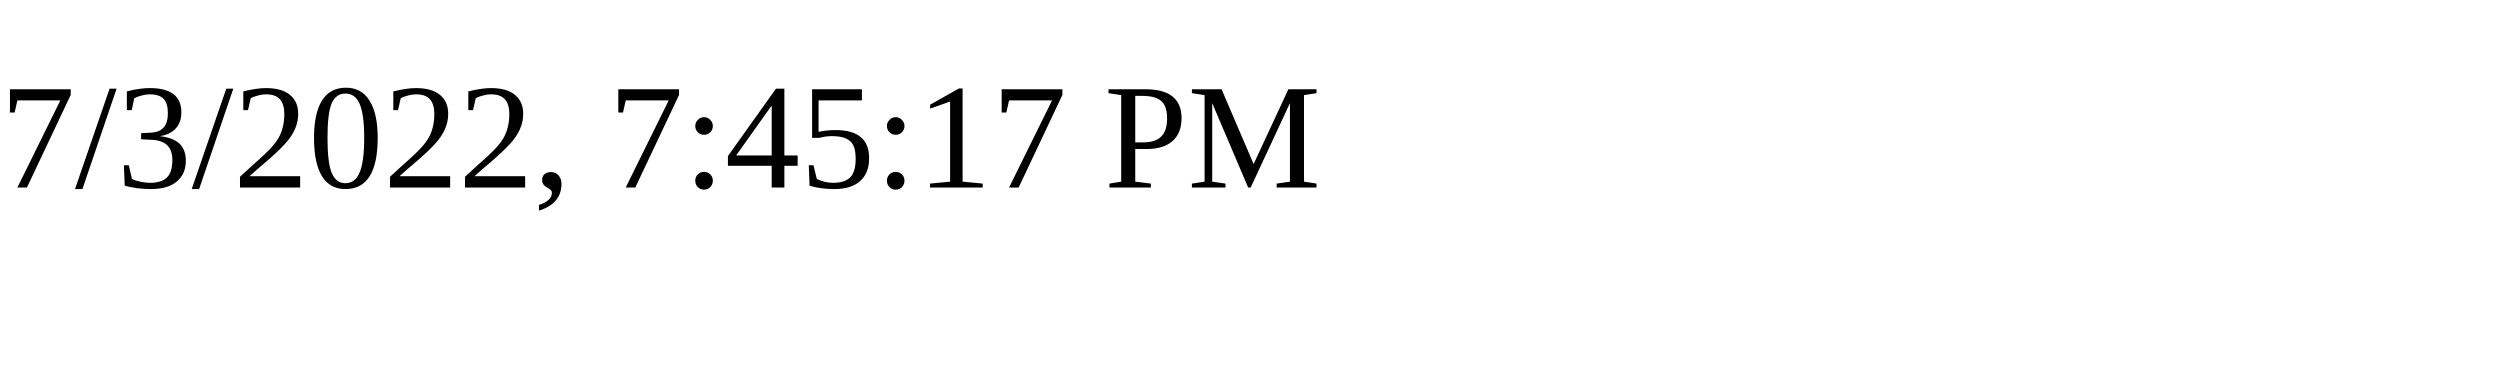
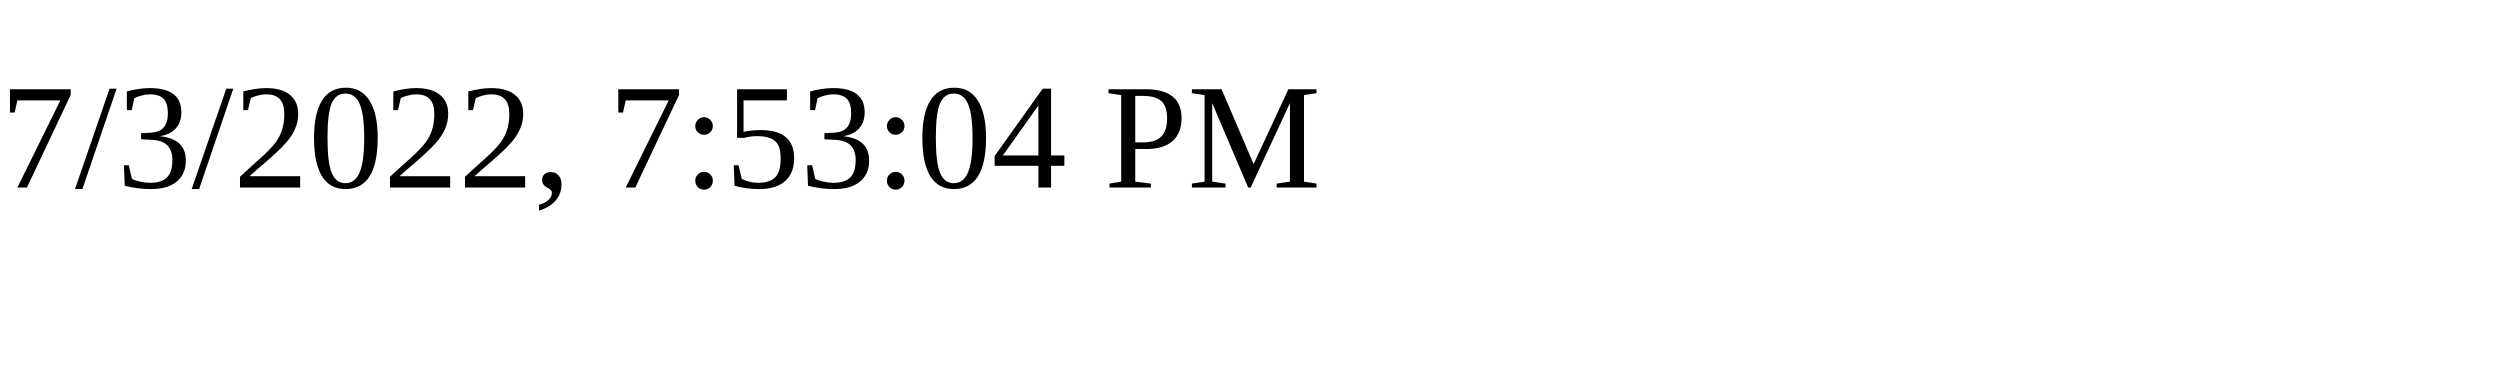
<svg xmlns="http://www.w3.org/2000/svg" height="30" width="200">
-   <text x="0" y="15">7/3/2022, 7:45:17 PM</text>
+   <text x="0" y="15">7/3/2022, 7:53:04 PM</text>
</svg>
